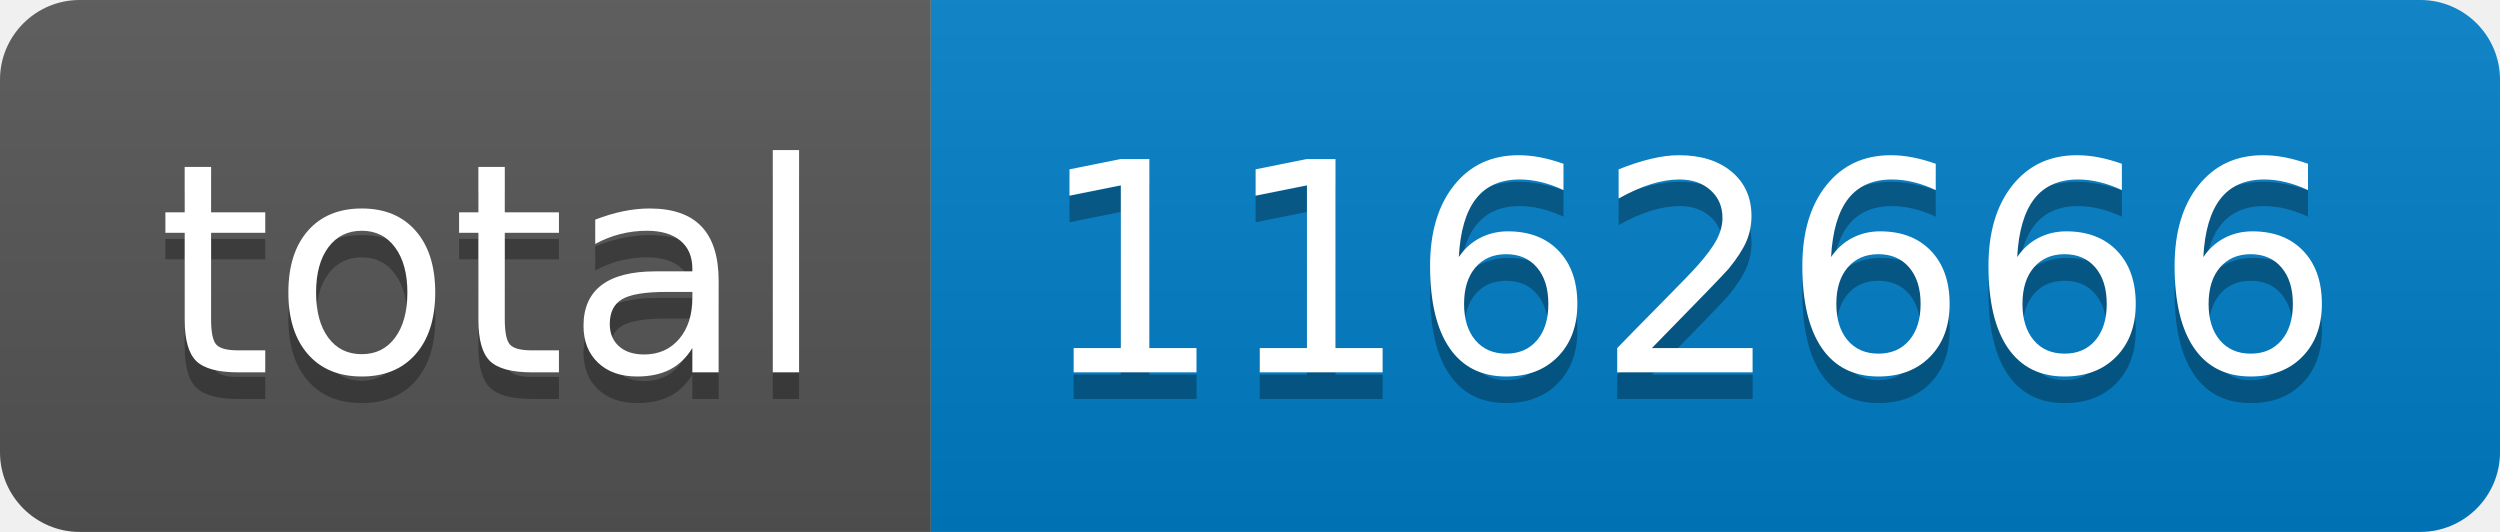
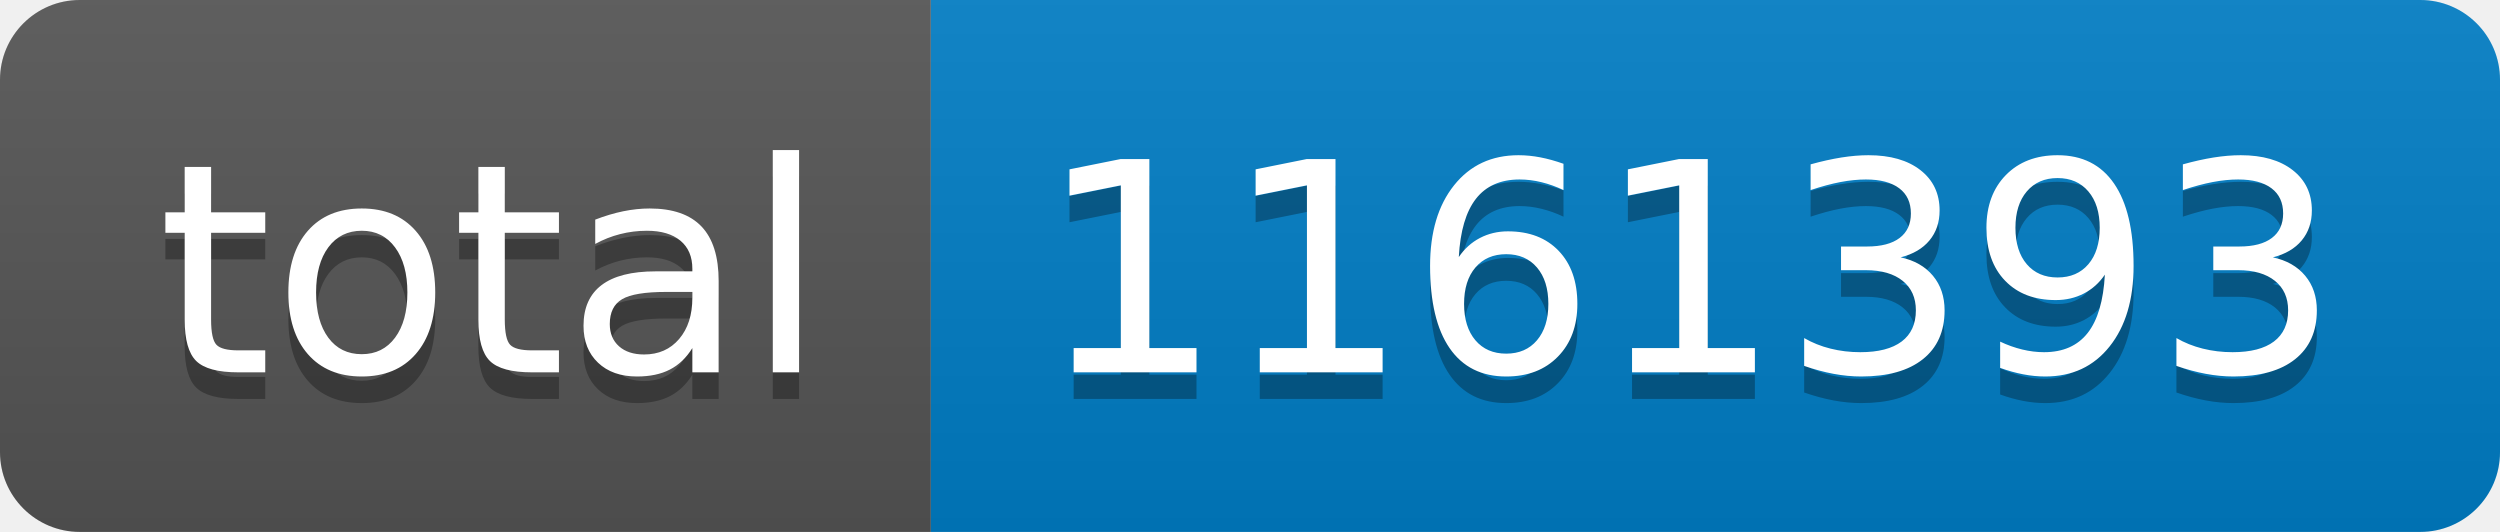
- <svg xmlns="http://www.w3.org/2000/svg" width="94" height="20" role="img" aria-label="total: 1162666">
+ <svg xmlns="http://www.w3.org/2000/svg" width="94" height="20" role="img" aria-label="total: 1161393">
  <linearGradient id="s" x2="0" y2="100%">
    <stop offset="0" stop-color="#bbb" stop-opacity=".1" />
    <stop offset="1" stop-opacity=".1" />
  </linearGradient>
  <clipPath id="r">
    <rect width="94" height="20" rx="3" fill="#fff" />
  </clipPath>
  <g clip-path="url(#r)">
    <rect width="35" height="20" fill="#555" />
    <rect x="35" width="59" height="20" fill="#007ec6" />
    <rect width="94" height="20" fill="url(#s)" />
  </g>
  <g fill="#fff" text-anchor="middle" font-family="Verdana,Geneva,DejaVu Sans,sans-serif" text-rendering="geometricPrecision" font-size="110">
    <text aria-hidden="true" x="185" y="150" fill="#010101" fill-opacity=".3" transform="scale(.1)" textLength="250">total</text>
    <text x="185" y="140" transform="scale(.1)" fill="#fff" textLength="250">total</text>
-     <text aria-hidden="true" x="635" y="150" fill="#010101" fill-opacity=".3" transform="scale(.1)" textLength="490">1162666</text>
-     <text x="635" y="140" transform="scale(.1)" fill="#fff" textLength="490">1162666</text>
+     <text aria-hidden="true" x="635" y="150" fill="#010101" fill-opacity=".3" transform="scale(.1)" textLength="490">1161393</text>
+     <text x="635" y="140" transform="scale(.1)" fill="#fff" textLength="490">1161393</text>
  </g>
</svg>
